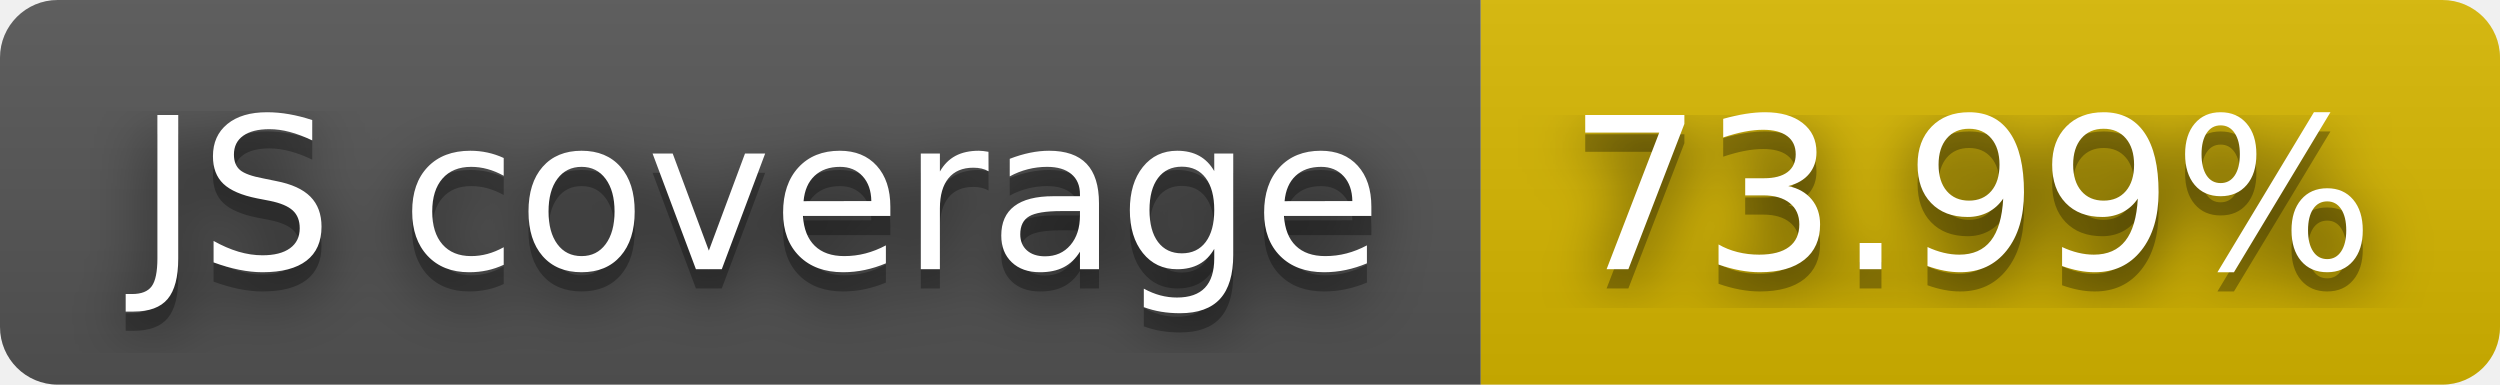
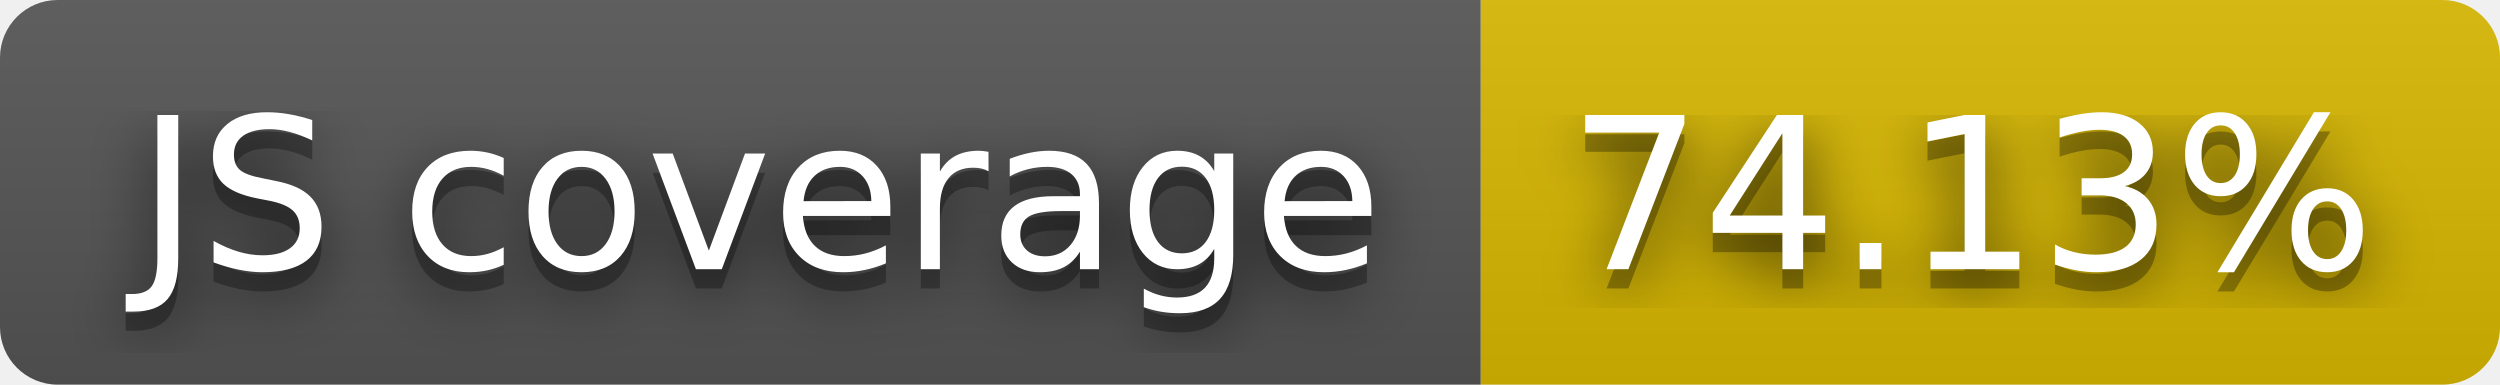
- <svg xmlns="http://www.w3.org/2000/svg" width="130" height="20" role="img" aria-label="JS coverage: 73.99%">
+ <svg xmlns="http://www.w3.org/2000/svg" width="130" height="20" role="img" aria-label="JS coverage: 74.13%">
  <filter id="blur">
    <feGaussianBlur stdDeviation="16" />
  </filter>
  <linearGradient id="s" x2="0" y2="100%">
    <stop offset="0" stop-color="#bbb" stop-opacity=".1" />
    <stop offset="1" stop-opacity=".1" />
  </linearGradient>
  <clipPath id="r">
    <rect width="130" height="20" rx="3" />
  </clipPath>
  <g clip-path="url(#r)">
    <rect width="77" height="20" fill="#555" />
    <rect x="77" width="53" height="20" fill="#d8b800" />
    <rect width="130" height="20" fill="url(#s)" />
  </g>
  <g fill="#fff" text-anchor="middle" font-family="Verdana,Geneva,DejaVu Sans,sans-serif" text-rendering="geometricPrecision" font-size="110">
    <g transform="scale(.1)">
      <g aria-hidden="true" fill="#010101">
        <text x="395" y="150" fill-opacity=".8" filter="url(#blur)" textLength="670">JS coverage</text>
        <text x="395" y="150" fill-opacity=".3" textLength="670">JS coverage</text>
      </g>
      <text x="395" y="140" textLength="670">JS coverage</text>
    </g>
    <g transform="scale(.1)">
      <g aria-hidden="true" fill="#010101">
-         <text x="1025" y="150" fill-opacity=".8" filter="url(#blur)" textLength="430">73.99%</text>
-         <text x="1025" y="150" fill-opacity=".3" textLength="430">73.99%</text>
+         <text x="1025" y="150" fill-opacity=".8" filter="url(#blur)" textLength="430">74.13%</text>
+         <text x="1025" y="150" fill-opacity=".3" textLength="430">74.13%</text>
      </g>
-       <text x="1025" y="140" textLength="430">73.99%</text>
+       <text x="1025" y="140" textLength="430">74.13%</text>
    </g>
  </g>
</svg>
